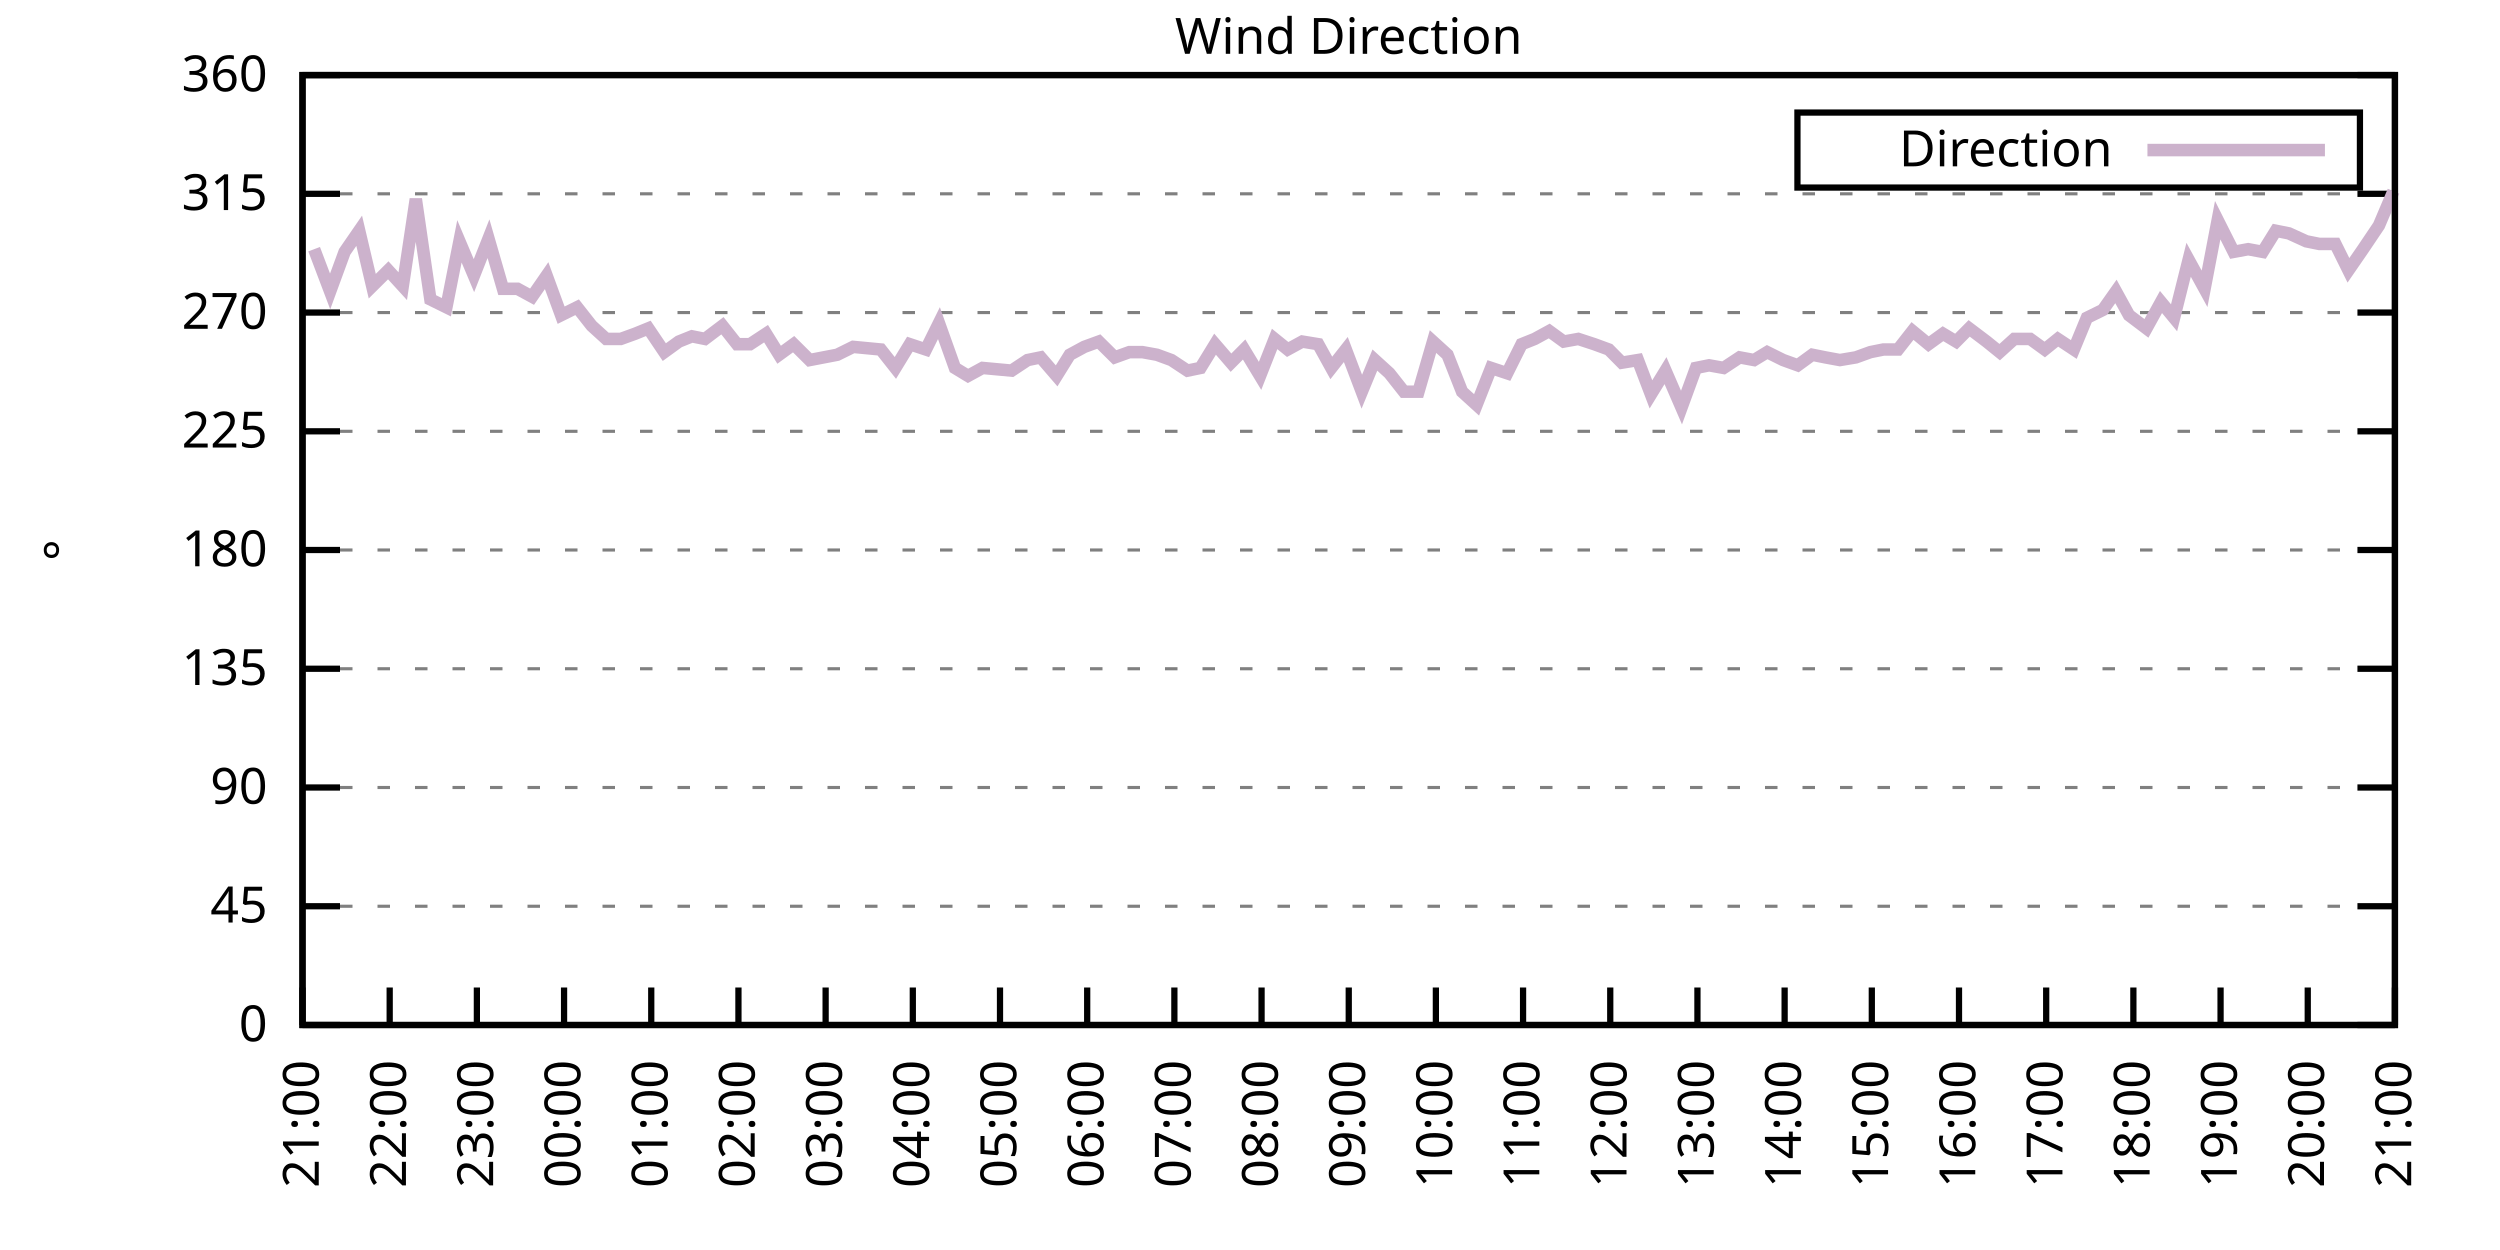
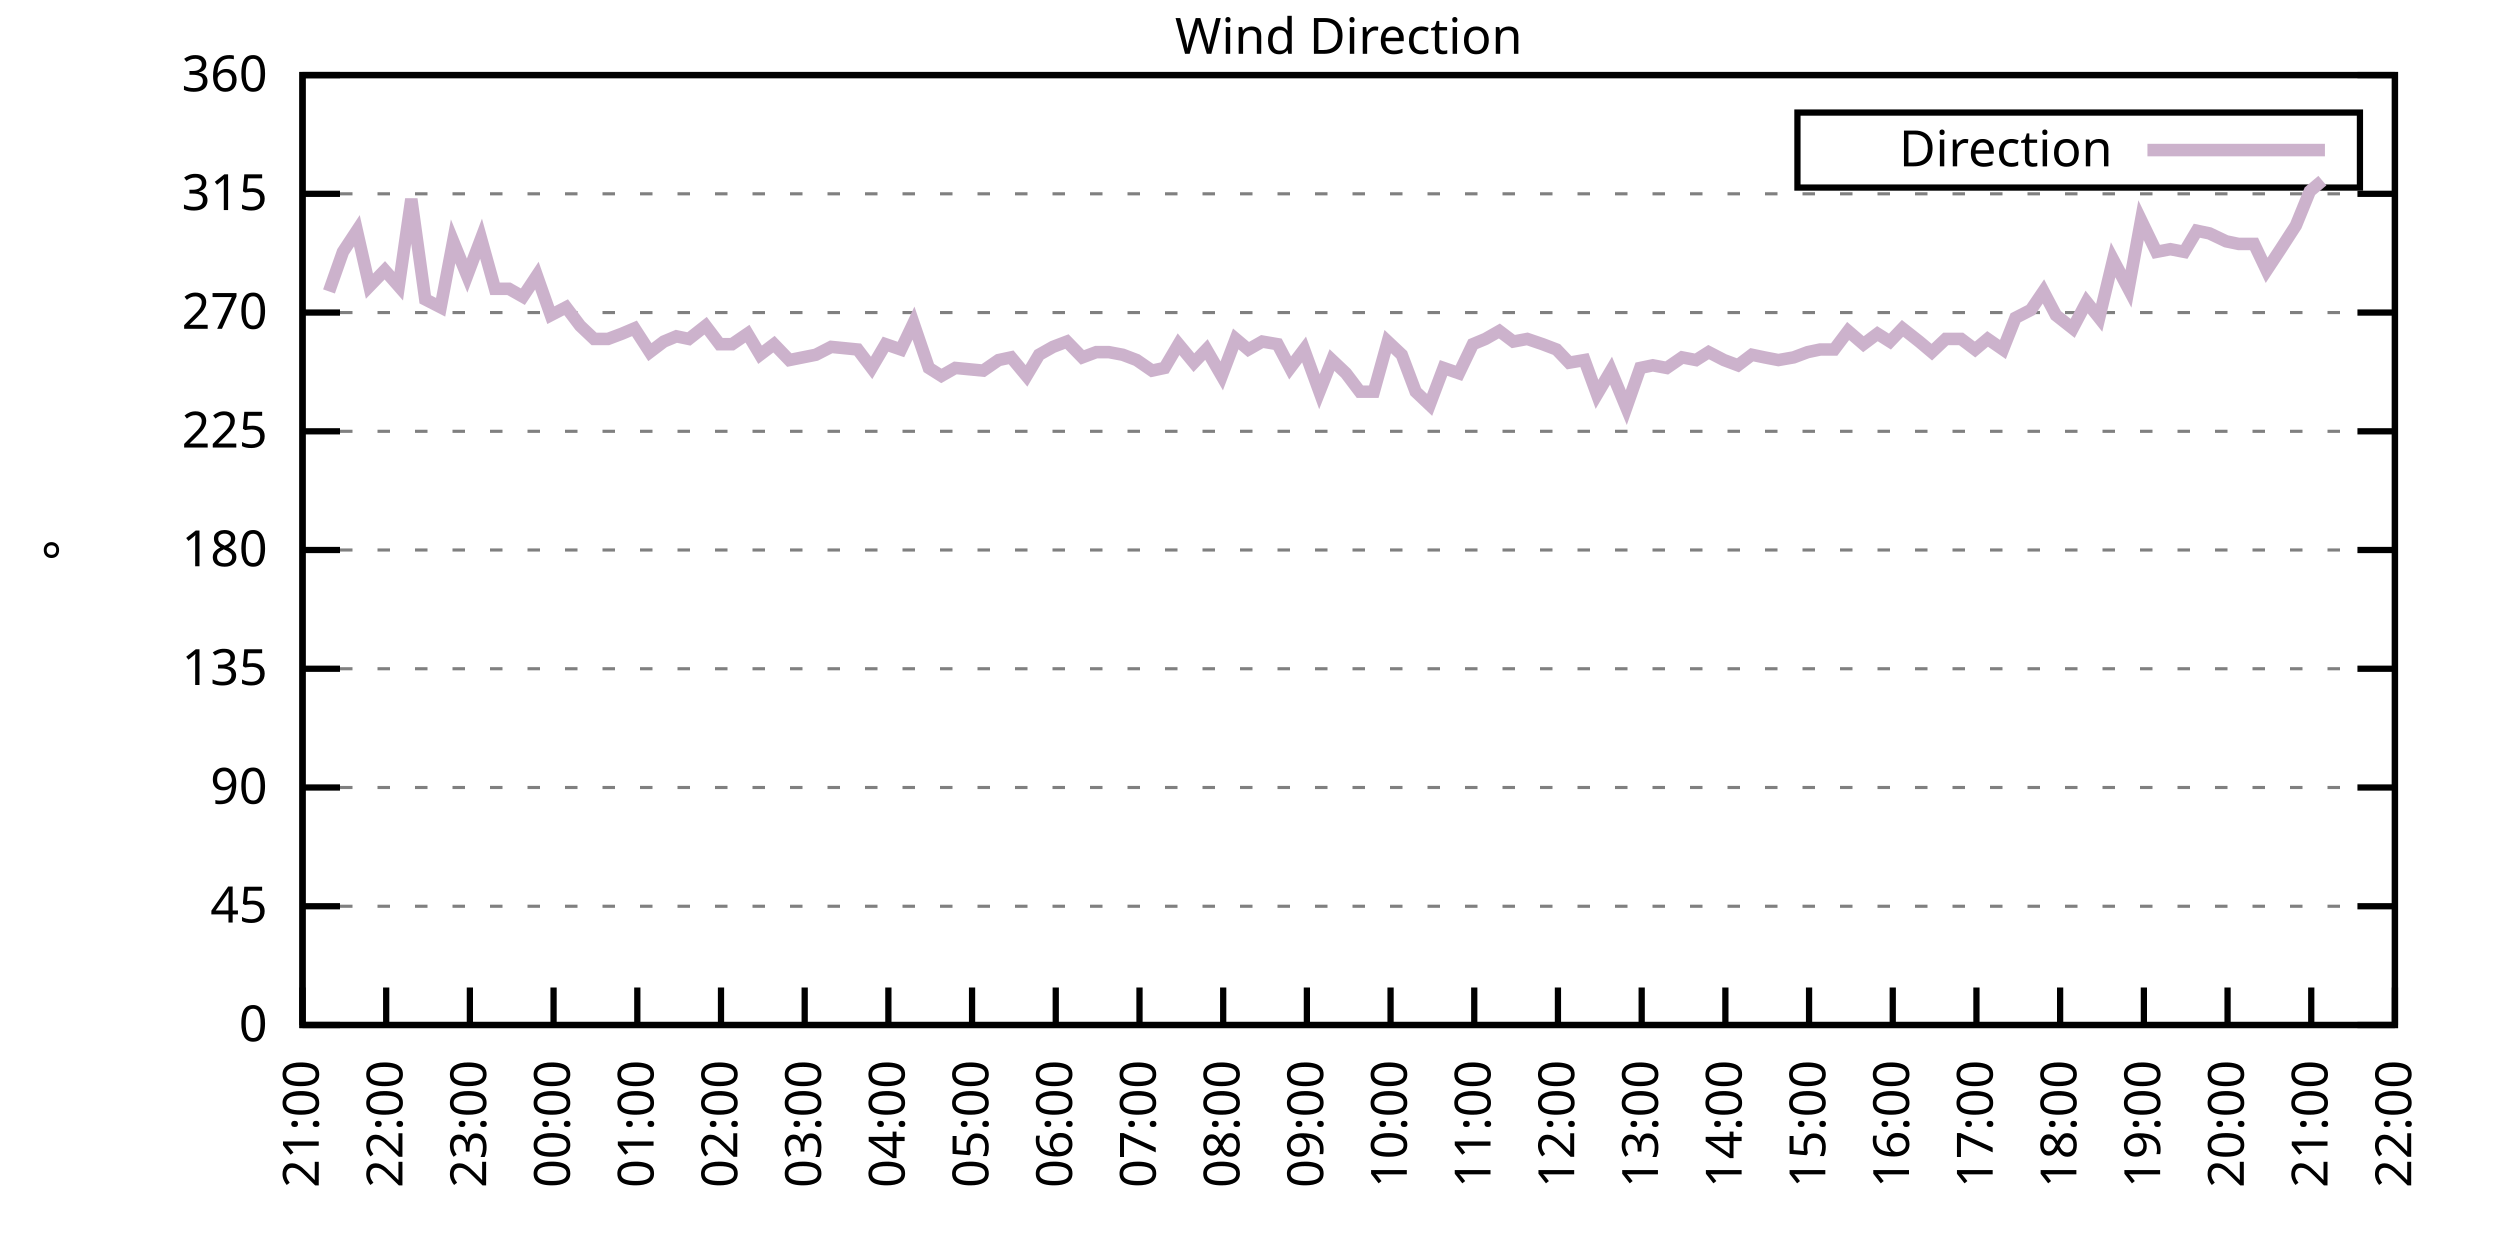
<svg xmlns="http://www.w3.org/2000/svg" xmlns:xlink="http://www.w3.org/1999/xlink" width="400" height="200" viewBox="0 0 400 200">
  <g id="gnuplot_canvas">
    <rect x="0" y="0" width="400" height="200" fill="none" />
    <defs>
      <circle id="gpDot" r="0.5" stroke-width="0.5" stroke="currentColor" />
      <path id="gpPt0" stroke-width="0.333" stroke="currentColor" d="M-1,0 h2 M0,-1 v2" />
      <path id="gpPt1" stroke-width="0.333" stroke="currentColor" d="M-1,-1 L1,1 M1,-1 L-1,1" />
      <path id="gpPt2" stroke-width="0.333" stroke="currentColor" d="M-1,0 L1,0 M0,-1 L0,1 M-1,-1 L1,1 M-1,1 L1,-1" />
      <rect id="gpPt3" stroke-width="0.333" stroke="currentColor" x="-1" y="-1" width="2" height="2" />
      <rect id="gpPt4" stroke-width="0.333" stroke="currentColor" fill="currentColor" x="-1" y="-1" width="2" height="2" />
      <circle id="gpPt5" stroke-width="0.333" stroke="currentColor" cx="0" cy="0" r="1" />
      <use xlink:href="#gpPt5" id="gpPt6" fill="currentColor" stroke="none" />
      <path id="gpPt7" stroke-width="0.333" stroke="currentColor" d="M0,-1.33 L-1.33,0.67 L1.33,0.67 z" />
      <use xlink:href="#gpPt7" id="gpPt8" fill="currentColor" stroke="none" />
      <use xlink:href="#gpPt7" id="gpPt9" stroke="currentColor" transform="rotate(180)" />
      <use xlink:href="#gpPt9" id="gpPt10" fill="currentColor" stroke="none" />
      <use xlink:href="#gpPt3" id="gpPt11" stroke="currentColor" transform="rotate(45)" />
      <use xlink:href="#gpPt11" id="gpPt12" fill="currentColor" stroke="none" />
      <path id="gpPt13" stroke-width="0.333" stroke="currentColor" d="M0,1.330 L1.265,0.411 L0.782,-1.067 L-0.782,-1.076 L-1.265,0.411 z" />
      <use xlink:href="#gpPt13" id="gpPt14" fill="currentColor" stroke="none" />
      <filter id="textbox" filterUnits="objectBoundingBox" x="0" y="0" height="1" width="1">
        <feFlood flood-color="white" flood-opacity="1" result="bgnd" />
        <feComposite in="SourceGraphic" in2="bgnd" operator="atop" />
      </filter>
      <filter id="greybox" filterUnits="objectBoundingBox" x="0" y="0" height="1" width="1">
        <feFlood flood-color="lightgrey" flood-opacity="1" result="grey" />
        <feComposite in="SourceGraphic" in2="grey" operator="atop" />
      </filter>
    </defs>
    <g fill="none" color="white" stroke="currentColor" stroke-width="1.00" stroke-linecap="butt" stroke-linejoin="miter">
</g>
    <g fill="none" color="black" stroke="currentColor" stroke-width="1.00" stroke-linecap="butt" stroke-linejoin="miter">
      <g stroke="none" shape-rendering="crispEdges">
        <polygon fill="rgb(255, 255, 255)" points="48.40,164.00 383.18,164.00 383.18,12.02 48.40,12.02 " />
      </g>
    </g>
    <g fill="none" color="black" stroke="currentColor" stroke-width="1.00" stroke-linecap="butt" stroke-linejoin="miter">
</g>
    <g fill="none" color="black" stroke="black" stroke-width="0.50" stroke-linecap="butt" stroke-linejoin="miter">
</g>
    <g fill="none" color="gray" stroke="currentColor" stroke-width="0.50" stroke-linecap="butt" stroke-linejoin="miter">
      <path stroke="gray" stroke-dasharray="2,4" class="gridline" d="M48.40,164.00 L383.19,164.00  " />
    </g>
    <g fill="none" color="gray" stroke="gray" stroke-width="1.00" stroke-linecap="butt" stroke-linejoin="miter">
</g>
    <g fill="none" color="black" stroke="currentColor" stroke-width="1.00" stroke-linecap="butt" stroke-linejoin="miter">
      <path stroke="black" d="M48.40,164.00 L54.40,164.00 M383.19,164.00 L377.19,164.00  " />
      <g transform="translate(42.80,166.60)" stroke="none" fill="black" font-family="Sans" font-size="8.00" text-anchor="end">
        <text>
          <tspan font-family="Sans"> 0</tspan>
        </text>
      </g>
    </g>
    <g fill="none" color="black" stroke="currentColor" stroke-width="1.00" stroke-linecap="butt" stroke-linejoin="miter">
</g>
    <g fill="none" color="black" stroke="black" stroke-width="0.50" stroke-linecap="butt" stroke-linejoin="miter">
</g>
    <g fill="none" color="gray" stroke="currentColor" stroke-width="0.50" stroke-linecap="butt" stroke-linejoin="miter">
      <path stroke="gray" stroke-dasharray="2,4" class="gridline" d="M48.40,145.00 L383.19,145.00  " />
    </g>
    <g fill="none" color="gray" stroke="gray" stroke-width="1.00" stroke-linecap="butt" stroke-linejoin="miter">
</g>
    <g fill="none" color="black" stroke="currentColor" stroke-width="1.00" stroke-linecap="butt" stroke-linejoin="miter">
      <path stroke="black" d="M48.40,145.00 L54.40,145.00 M383.19,145.00 L377.19,145.00  " />
      <g transform="translate(42.80,147.60)" stroke="none" fill="black" font-family="Sans" font-size="8.00" text-anchor="end">
        <text>
          <tspan font-family="Sans"> 45</tspan>
        </text>
      </g>
    </g>
    <g fill="none" color="black" stroke="currentColor" stroke-width="1.00" stroke-linecap="butt" stroke-linejoin="miter">
</g>
    <g fill="none" color="black" stroke="black" stroke-width="0.50" stroke-linecap="butt" stroke-linejoin="miter">
</g>
    <g fill="none" color="gray" stroke="currentColor" stroke-width="0.50" stroke-linecap="butt" stroke-linejoin="miter">
      <path stroke="gray" stroke-dasharray="2,4" class="gridline" d="M48.40,126.00 L383.19,126.00  " />
    </g>
    <g fill="none" color="gray" stroke="gray" stroke-width="1.00" stroke-linecap="butt" stroke-linejoin="miter">
</g>
    <g fill="none" color="black" stroke="currentColor" stroke-width="1.00" stroke-linecap="butt" stroke-linejoin="miter">
      <path stroke="black" d="M48.40,126.00 L54.40,126.00 M383.19,126.00 L377.19,126.00  " />
      <g transform="translate(42.80,128.60)" stroke="none" fill="black" font-family="Sans" font-size="8.00" text-anchor="end">
        <text>
          <tspan font-family="Sans"> 90</tspan>
        </text>
      </g>
    </g>
    <g fill="none" color="black" stroke="currentColor" stroke-width="1.00" stroke-linecap="butt" stroke-linejoin="miter">
</g>
    <g fill="none" color="black" stroke="black" stroke-width="0.50" stroke-linecap="butt" stroke-linejoin="miter">
</g>
    <g fill="none" color="gray" stroke="currentColor" stroke-width="0.50" stroke-linecap="butt" stroke-linejoin="miter">
      <path stroke="gray" stroke-dasharray="2,4" class="gridline" d="M48.40,107.00 L383.19,107.00  " />
    </g>
    <g fill="none" color="gray" stroke="gray" stroke-width="1.00" stroke-linecap="butt" stroke-linejoin="miter">
</g>
    <g fill="none" color="black" stroke="currentColor" stroke-width="1.00" stroke-linecap="butt" stroke-linejoin="miter">
      <path stroke="black" d="M48.40,107.00 L54.40,107.00 M383.19,107.00 L377.19,107.00  " />
      <g transform="translate(42.80,109.60)" stroke="none" fill="black" font-family="Sans" font-size="8.00" text-anchor="end">
        <text>
          <tspan font-family="Sans"> 135</tspan>
        </text>
      </g>
    </g>
    <g fill="none" color="black" stroke="currentColor" stroke-width="1.00" stroke-linecap="butt" stroke-linejoin="miter">
</g>
    <g fill="none" color="black" stroke="black" stroke-width="0.50" stroke-linecap="butt" stroke-linejoin="miter">
</g>
    <g fill="none" color="gray" stroke="currentColor" stroke-width="0.50" stroke-linecap="butt" stroke-linejoin="miter">
      <path stroke="gray" stroke-dasharray="2,4" class="gridline" d="M48.40,88.00 L383.19,88.00  " />
    </g>
    <g fill="none" color="gray" stroke="gray" stroke-width="1.00" stroke-linecap="butt" stroke-linejoin="miter">
</g>
    <g fill="none" color="black" stroke="currentColor" stroke-width="1.00" stroke-linecap="butt" stroke-linejoin="miter">
      <path stroke="black" d="M48.40,88.00 L54.40,88.00 M383.19,88.00 L377.19,88.00  " />
      <g transform="translate(42.80,90.60)" stroke="none" fill="black" font-family="Sans" font-size="8.00" text-anchor="end">
        <text>
          <tspan font-family="Sans"> 180</tspan>
        </text>
      </g>
    </g>
    <g fill="none" color="black" stroke="currentColor" stroke-width="1.00" stroke-linecap="butt" stroke-linejoin="miter">
</g>
    <g fill="none" color="black" stroke="black" stroke-width="0.50" stroke-linecap="butt" stroke-linejoin="miter">
</g>
    <g fill="none" color="gray" stroke="currentColor" stroke-width="0.50" stroke-linecap="butt" stroke-linejoin="miter">
      <path stroke="gray" stroke-dasharray="2,4" class="gridline" d="M48.40,69.01 L383.19,69.01  " />
    </g>
    <g fill="none" color="gray" stroke="gray" stroke-width="1.00" stroke-linecap="butt" stroke-linejoin="miter">
</g>
    <g fill="none" color="black" stroke="currentColor" stroke-width="1.00" stroke-linecap="butt" stroke-linejoin="miter">
      <path stroke="black" d="M48.40,69.01 L54.40,69.01 M383.19,69.01 L377.19,69.01  " />
      <g transform="translate(42.80,71.61)" stroke="none" fill="black" font-family="Sans" font-size="8.00" text-anchor="end">
        <text>
          <tspan font-family="Sans"> 225</tspan>
        </text>
      </g>
    </g>
    <g fill="none" color="black" stroke="currentColor" stroke-width="1.00" stroke-linecap="butt" stroke-linejoin="miter">
</g>
    <g fill="none" color="black" stroke="black" stroke-width="0.50" stroke-linecap="butt" stroke-linejoin="miter">
</g>
    <g fill="none" color="gray" stroke="currentColor" stroke-width="0.50" stroke-linecap="butt" stroke-linejoin="miter">
      <path stroke="gray" stroke-dasharray="2,4" class="gridline" d="M48.40,50.01 L383.19,50.01  " />
    </g>
    <g fill="none" color="gray" stroke="gray" stroke-width="1.00" stroke-linecap="butt" stroke-linejoin="miter">
</g>
    <g fill="none" color="black" stroke="currentColor" stroke-width="1.00" stroke-linecap="butt" stroke-linejoin="miter">
      <path stroke="black" d="M48.40,50.01 L54.40,50.01 M383.19,50.01 L377.19,50.01  " />
      <g transform="translate(42.80,52.61)" stroke="none" fill="black" font-family="Sans" font-size="8.00" text-anchor="end">
        <text>
          <tspan font-family="Sans"> 270</tspan>
        </text>
      </g>
    </g>
    <g fill="none" color="black" stroke="currentColor" stroke-width="1.00" stroke-linecap="butt" stroke-linejoin="miter">
</g>
    <g fill="none" color="black" stroke="black" stroke-width="0.50" stroke-linecap="butt" stroke-linejoin="miter">
</g>
    <g fill="none" color="gray" stroke="currentColor" stroke-width="0.50" stroke-linecap="butt" stroke-linejoin="miter">
      <path stroke="gray" stroke-dasharray="2,4" class="gridline" d="M48.40,31.01 L383.19,31.01  " />
    </g>
    <g fill="none" color="gray" stroke="gray" stroke-width="1.00" stroke-linecap="butt" stroke-linejoin="miter">
</g>
    <g fill="none" color="black" stroke="currentColor" stroke-width="1.00" stroke-linecap="butt" stroke-linejoin="miter">
      <path stroke="black" d="M48.40,31.01 L54.40,31.01 M383.19,31.01 L377.19,31.01  " />
      <g transform="translate(42.80,33.61)" stroke="none" fill="black" font-family="Sans" font-size="8.00" text-anchor="end">
        <text>
          <tspan font-family="Sans"> 315</tspan>
        </text>
      </g>
    </g>
    <g fill="none" color="black" stroke="currentColor" stroke-width="1.00" stroke-linecap="butt" stroke-linejoin="miter">
</g>
    <g fill="none" color="black" stroke="black" stroke-width="0.50" stroke-linecap="butt" stroke-linejoin="miter">
</g>
    <g fill="none" color="gray" stroke="currentColor" stroke-width="0.50" stroke-linecap="butt" stroke-linejoin="miter">
      <path stroke="gray" stroke-dasharray="2,4" class="gridline" d="M48.40,12.01 L383.19,12.01  " />
    </g>
    <g fill="none" color="gray" stroke="gray" stroke-width="1.00" stroke-linecap="butt" stroke-linejoin="miter">
</g>
    <g fill="none" color="black" stroke="currentColor" stroke-width="1.00" stroke-linecap="butt" stroke-linejoin="miter">
      <path stroke="black" d="M48.40,12.01 L54.40,12.01 M383.19,12.01 L377.19,12.01  " />
      <g transform="translate(42.80,14.61)" stroke="none" fill="black" font-family="Sans" font-size="8.00" text-anchor="end">
        <text>
          <tspan font-family="Sans"> 360</tspan>
        </text>
      </g>
    </g>
    <g fill="none" color="black" stroke="currentColor" stroke-width="1.00" stroke-linecap="butt" stroke-linejoin="miter">
      <path stroke="black" d="M48.40,164.00 L48.40,158.00  " />
      <g transform="translate(51.00,169.60) rotate(270.00)" stroke="none" fill="black" font-family="Sans" font-size="8.00" text-anchor="end">
        <text>
          <tspan font-family="Sans">21:00</tspan>
        </text>
      </g>
    </g>
    <g fill="none" color="black" stroke="currentColor" stroke-width="1.00" stroke-linecap="butt" stroke-linejoin="miter">
-       <path stroke="black" d="M62.35,164.00 L62.35,158.00  " />
-       <g transform="translate(64.95,169.60) rotate(270.00)" stroke="none" fill="black" font-family="Sans" font-size="8.00" text-anchor="end">
+       <path stroke="black" d="M61.79,164.00 L61.79,158.00  " />
+       <g transform="translate(64.39,169.60) rotate(270.00)" stroke="none" fill="black" font-family="Sans" font-size="8.00" text-anchor="end">
        <text>
          <tspan font-family="Sans">22:00</tspan>
        </text>
      </g>
    </g>
    <g fill="none" color="black" stroke="currentColor" stroke-width="1.00" stroke-linecap="butt" stroke-linejoin="miter">
-       <path stroke="black" d="M76.30,164.00 L76.30,158.00  " />
-       <g transform="translate(78.90,169.60) rotate(270.00)" stroke="none" fill="black" font-family="Sans" font-size="8.00" text-anchor="end">
+       <path stroke="black" d="M75.18,164.00 L75.18,158.00  " />
+       <g transform="translate(77.78,169.60) rotate(270.00)" stroke="none" fill="black" font-family="Sans" font-size="8.00" text-anchor="end">
        <text>
          <tspan font-family="Sans">23:00</tspan>
        </text>
      </g>
    </g>
    <g fill="none" color="black" stroke="currentColor" stroke-width="1.00" stroke-linecap="butt" stroke-linejoin="miter">
-       <path stroke="black" d="M90.25,164.00 L90.25,158.00  " />
-       <g transform="translate(92.85,169.60) rotate(270.00)" stroke="none" fill="black" font-family="Sans" font-size="8.00" text-anchor="end">
+       <path stroke="black" d="M88.57,164.00 L88.57,158.00  " />
+       <g transform="translate(91.17,169.60) rotate(270.00)" stroke="none" fill="black" font-family="Sans" font-size="8.00" text-anchor="end">
        <text>
          <tspan font-family="Sans">00:00</tspan>
        </text>
      </g>
    </g>
    <g fill="none" color="black" stroke="currentColor" stroke-width="1.00" stroke-linecap="butt" stroke-linejoin="miter">
-       <path stroke="black" d="M104.20,164.00 L104.20,158.00  " />
-       <g transform="translate(106.80,169.60) rotate(270.00)" stroke="none" fill="black" font-family="Sans" font-size="8.00" text-anchor="end">
+       <path stroke="black" d="M101.97,164.00 L101.97,158.00  " />
+       <g transform="translate(104.57,169.60) rotate(270.00)" stroke="none" fill="black" font-family="Sans" font-size="8.00" text-anchor="end">
        <text>
          <tspan font-family="Sans">01:00</tspan>
        </text>
      </g>
    </g>
    <g fill="none" color="black" stroke="currentColor" stroke-width="1.00" stroke-linecap="butt" stroke-linejoin="miter">
-       <path stroke="black" d="M118.15,164.00 L118.15,158.00  " />
-       <g transform="translate(120.75,169.60) rotate(270.00)" stroke="none" fill="black" font-family="Sans" font-size="8.00" text-anchor="end">
+       <path stroke="black" d="M115.36,164.00 L115.36,158.00  " />
+       <g transform="translate(117.96,169.60) rotate(270.00)" stroke="none" fill="black" font-family="Sans" font-size="8.00" text-anchor="end">
        <text>
          <tspan font-family="Sans">02:00</tspan>
        </text>
      </g>
    </g>
    <g fill="none" color="black" stroke="currentColor" stroke-width="1.00" stroke-linecap="butt" stroke-linejoin="miter">
-       <path stroke="black" d="M132.10,164.00 L132.10,158.00  " />
-       <g transform="translate(134.70,169.60) rotate(270.00)" stroke="none" fill="black" font-family="Sans" font-size="8.00" text-anchor="end">
+       <path stroke="black" d="M128.75,164.00 L128.75,158.00  " />
+       <g transform="translate(131.35,169.60) rotate(270.00)" stroke="none" fill="black" font-family="Sans" font-size="8.00" text-anchor="end">
        <text>
          <tspan font-family="Sans">03:00</tspan>
        </text>
      </g>
    </g>
    <g fill="none" color="black" stroke="currentColor" stroke-width="1.00" stroke-linecap="butt" stroke-linejoin="miter">
-       <path stroke="black" d="M146.05,164.00 L146.05,158.00  " />
-       <g transform="translate(148.65,169.60) rotate(270.00)" stroke="none" fill="black" font-family="Sans" font-size="8.00" text-anchor="end">
+       <path stroke="black" d="M142.14,164.00 L142.14,158.00  " />
+       <g transform="translate(144.74,169.60) rotate(270.00)" stroke="none" fill="black" font-family="Sans" font-size="8.00" text-anchor="end">
        <text>
          <tspan font-family="Sans">04:00</tspan>
        </text>
      </g>
    </g>
    <g fill="none" color="black" stroke="currentColor" stroke-width="1.00" stroke-linecap="butt" stroke-linejoin="miter">
-       <path stroke="black" d="M160.00,164.00 L160.00,158.00  " />
-       <g transform="translate(162.60,169.60) rotate(270.00)" stroke="none" fill="black" font-family="Sans" font-size="8.00" text-anchor="end">
+       <path stroke="black" d="M155.53,164.00 L155.53,158.00  " />
+       <g transform="translate(158.13,169.60) rotate(270.00)" stroke="none" fill="black" font-family="Sans" font-size="8.00" text-anchor="end">
        <text>
          <tspan font-family="Sans">05:00</tspan>
        </text>
      </g>
    </g>
    <g fill="none" color="black" stroke="currentColor" stroke-width="1.00" stroke-linecap="butt" stroke-linejoin="miter">
-       <path stroke="black" d="M173.95,164.00 L173.95,158.00  " />
-       <g transform="translate(176.55,169.60) rotate(270.00)" stroke="none" fill="black" font-family="Sans" font-size="8.00" text-anchor="end">
+       <path stroke="black" d="M168.92,164.00 L168.92,158.00  " />
+       <g transform="translate(171.52,169.60) rotate(270.00)" stroke="none" fill="black" font-family="Sans" font-size="8.00" text-anchor="end">
        <text>
          <tspan font-family="Sans">06:00</tspan>
        </text>
      </g>
    </g>
    <g fill="none" color="black" stroke="currentColor" stroke-width="1.00" stroke-linecap="butt" stroke-linejoin="miter">
-       <path stroke="black" d="M187.90,164.00 L187.90,158.00  " />
-       <g transform="translate(190.50,169.60) rotate(270.00)" stroke="none" fill="black" font-family="Sans" font-size="8.00" text-anchor="end">
+       <path stroke="black" d="M182.32,164.00 L182.32,158.00  " />
+       <g transform="translate(184.92,169.60) rotate(270.00)" stroke="none" fill="black" font-family="Sans" font-size="8.00" text-anchor="end">
        <text>
          <tspan font-family="Sans">07:00</tspan>
        </text>
      </g>
    </g>
    <g fill="none" color="black" stroke="currentColor" stroke-width="1.00" stroke-linecap="butt" stroke-linejoin="miter">
-       <path stroke="black" d="M201.85,164.00 L201.85,158.00  " />
-       <g transform="translate(204.45,169.60) rotate(270.00)" stroke="none" fill="black" font-family="Sans" font-size="8.00" text-anchor="end">
+       <path stroke="black" d="M195.71,164.00 L195.71,158.00  " />
+       <g transform="translate(198.31,169.60) rotate(270.00)" stroke="none" fill="black" font-family="Sans" font-size="8.00" text-anchor="end">
        <text>
          <tspan font-family="Sans">08:00</tspan>
        </text>
      </g>
    </g>
    <g fill="none" color="black" stroke="currentColor" stroke-width="1.00" stroke-linecap="butt" stroke-linejoin="miter">
-       <path stroke="black" d="M215.80,164.00 L215.80,158.00  " />
-       <g transform="translate(218.40,169.60) rotate(270.00)" stroke="none" fill="black" font-family="Sans" font-size="8.00" text-anchor="end">
+       <path stroke="black" d="M209.10,164.00 L209.10,158.00  " />
+       <g transform="translate(211.70,169.60) rotate(270.00)" stroke="none" fill="black" font-family="Sans" font-size="8.00" text-anchor="end">
        <text>
          <tspan font-family="Sans">09:00</tspan>
        </text>
      </g>
    </g>
    <g fill="none" color="black" stroke="currentColor" stroke-width="1.00" stroke-linecap="butt" stroke-linejoin="miter">
-       <path stroke="black" d="M229.74,164.00 L229.74,158.00  " />
-       <g transform="translate(232.34,169.60) rotate(270.00)" stroke="none" fill="black" font-family="Sans" font-size="8.00" text-anchor="end">
+       <path stroke="black" d="M222.49,164.00 L222.49,158.00  " />
+       <g transform="translate(225.09,169.60) rotate(270.00)" stroke="none" fill="black" font-family="Sans" font-size="8.00" text-anchor="end">
        <text>
          <tspan font-family="Sans">10:00</tspan>
        </text>
      </g>
    </g>
    <g fill="none" color="black" stroke="currentColor" stroke-width="1.00" stroke-linecap="butt" stroke-linejoin="miter">
-       <path stroke="black" d="M243.69,164.00 L243.69,158.00  " />
-       <g transform="translate(246.29,169.60) rotate(270.00)" stroke="none" fill="black" font-family="Sans" font-size="8.00" text-anchor="end">
+       <path stroke="black" d="M235.88,164.00 L235.88,158.00  " />
+       <g transform="translate(238.48,169.60) rotate(270.00)" stroke="none" fill="black" font-family="Sans" font-size="8.00" text-anchor="end">
        <text>
          <tspan font-family="Sans">11:00</tspan>
        </text>
      </g>
    </g>
    <g fill="none" color="black" stroke="currentColor" stroke-width="1.00" stroke-linecap="butt" stroke-linejoin="miter">
-       <path stroke="black" d="M257.64,164.00 L257.64,158.00  " />
-       <g transform="translate(260.24,169.60) rotate(270.00)" stroke="none" fill="black" font-family="Sans" font-size="8.00" text-anchor="end">
+       <path stroke="black" d="M249.27,164.00 L249.27,158.00  " />
+       <g transform="translate(251.87,169.60) rotate(270.00)" stroke="none" fill="black" font-family="Sans" font-size="8.00" text-anchor="end">
        <text>
          <tspan font-family="Sans">12:00</tspan>
        </text>
      </g>
    </g>
    <g fill="none" color="black" stroke="currentColor" stroke-width="1.00" stroke-linecap="butt" stroke-linejoin="miter">
-       <path stroke="black" d="M271.59,164.00 L271.59,158.00  " />
-       <g transform="translate(274.19,169.60) rotate(270.00)" stroke="none" fill="black" font-family="Sans" font-size="8.00" text-anchor="end">
+       <path stroke="black" d="M262.67,164.00 L262.67,158.00  " />
+       <g transform="translate(265.27,169.60) rotate(270.00)" stroke="none" fill="black" font-family="Sans" font-size="8.00" text-anchor="end">
        <text>
          <tspan font-family="Sans">13:00</tspan>
        </text>
      </g>
    </g>
    <g fill="none" color="black" stroke="currentColor" stroke-width="1.00" stroke-linecap="butt" stroke-linejoin="miter">
-       <path stroke="black" d="M285.54,164.00 L285.54,158.00  " />
-       <g transform="translate(288.14,169.60) rotate(270.00)" stroke="none" fill="black" font-family="Sans" font-size="8.00" text-anchor="end">
+       <path stroke="black" d="M276.06,164.00 L276.06,158.00  " />
+       <g transform="translate(278.66,169.60) rotate(270.00)" stroke="none" fill="black" font-family="Sans" font-size="8.00" text-anchor="end">
        <text>
          <tspan font-family="Sans">14:00</tspan>
        </text>
      </g>
    </g>
    <g fill="none" color="black" stroke="currentColor" stroke-width="1.00" stroke-linecap="butt" stroke-linejoin="miter">
-       <path stroke="black" d="M299.49,164.00 L299.49,158.00  " />
-       <g transform="translate(302.09,169.60) rotate(270.00)" stroke="none" fill="black" font-family="Sans" font-size="8.00" text-anchor="end">
+       <path stroke="black" d="M289.45,164.00 L289.45,158.00  " />
+       <g transform="translate(292.05,169.60) rotate(270.00)" stroke="none" fill="black" font-family="Sans" font-size="8.00" text-anchor="end">
        <text>
          <tspan font-family="Sans">15:00</tspan>
        </text>
      </g>
    </g>
    <g fill="none" color="black" stroke="currentColor" stroke-width="1.00" stroke-linecap="butt" stroke-linejoin="miter">
-       <path stroke="black" d="M313.44,164.00 L313.44,158.00  " />
-       <g transform="translate(316.04,169.60) rotate(270.00)" stroke="none" fill="black" font-family="Sans" font-size="8.00" text-anchor="end">
+       <path stroke="black" d="M302.84,164.00 L302.84,158.00  " />
+       <g transform="translate(305.44,169.60) rotate(270.00)" stroke="none" fill="black" font-family="Sans" font-size="8.00" text-anchor="end">
        <text>
          <tspan font-family="Sans">16:00</tspan>
        </text>
      </g>
    </g>
    <g fill="none" color="black" stroke="currentColor" stroke-width="1.00" stroke-linecap="butt" stroke-linejoin="miter">
-       <path stroke="black" d="M327.39,164.00 L327.39,158.00  " />
-       <g transform="translate(329.99,169.60) rotate(270.00)" stroke="none" fill="black" font-family="Sans" font-size="8.00" text-anchor="end">
+       <path stroke="black" d="M316.23,164.00 L316.23,158.00  " />
+       <g transform="translate(318.83,169.60) rotate(270.00)" stroke="none" fill="black" font-family="Sans" font-size="8.00" text-anchor="end">
        <text>
          <tspan font-family="Sans">17:00</tspan>
        </text>
      </g>
    </g>
    <g fill="none" color="black" stroke="currentColor" stroke-width="1.00" stroke-linecap="butt" stroke-linejoin="miter">
-       <path stroke="black" d="M341.34,164.00 L341.34,158.00  " />
-       <g transform="translate(343.94,169.60) rotate(270.00)" stroke="none" fill="black" font-family="Sans" font-size="8.00" text-anchor="end">
+       <path stroke="black" d="M329.62,164.00 L329.62,158.00  " />
+       <g transform="translate(332.22,169.60) rotate(270.00)" stroke="none" fill="black" font-family="Sans" font-size="8.00" text-anchor="end">
        <text>
          <tspan font-family="Sans">18:00</tspan>
        </text>
      </g>
    </g>
    <g fill="none" color="black" stroke="currentColor" stroke-width="1.00" stroke-linecap="butt" stroke-linejoin="miter">
-       <path stroke="black" d="M355.29,164.00 L355.29,158.00  " />
-       <g transform="translate(357.89,169.60) rotate(270.00)" stroke="none" fill="black" font-family="Sans" font-size="8.00" text-anchor="end">
+       <path stroke="black" d="M343.02,164.00 L343.02,158.00  " />
+       <g transform="translate(345.62,169.60) rotate(270.00)" stroke="none" fill="black" font-family="Sans" font-size="8.00" text-anchor="end">
        <text>
          <tspan font-family="Sans">19:00</tspan>
        </text>
      </g>
    </g>
    <g fill="none" color="black" stroke="currentColor" stroke-width="1.00" stroke-linecap="butt" stroke-linejoin="miter">
-       <path stroke="black" d="M369.24,164.00 L369.24,158.00  " />
-       <g transform="translate(371.84,169.60) rotate(270.00)" stroke="none" fill="black" font-family="Sans" font-size="8.00" text-anchor="end">
+       <path stroke="black" d="M356.41,164.00 L356.41,158.00  " />
+       <g transform="translate(359.01,169.60) rotate(270.00)" stroke="none" fill="black" font-family="Sans" font-size="8.00" text-anchor="end">
        <text>
          <tspan font-family="Sans">20:00</tspan>
+         </text>
+       </g>
+     </g>
+     <g fill="none" color="black" stroke="currentColor" stroke-width="1.00" stroke-linecap="butt" stroke-linejoin="miter">
+       <path stroke="black" d="M369.80,164.00 L369.80,158.00  " />
+       <g transform="translate(372.40,169.60) rotate(270.00)" stroke="none" fill="black" font-family="Sans" font-size="8.00" text-anchor="end">
+         <text>
+           <tspan font-family="Sans">21:00</tspan>
        </text>
      </g>
    </g>
    <g fill="none" color="black" stroke="currentColor" stroke-width="1.00" stroke-linecap="butt" stroke-linejoin="miter">
      <path stroke="black" d="M383.19,164.00 L383.19,158.00  " />
      <g transform="translate(385.79,169.60) rotate(270.00)" stroke="none" fill="black" font-family="Sans" font-size="8.00" text-anchor="end">
        <text>
-           <tspan font-family="Sans">21:00</tspan>
+           <tspan font-family="Sans">22:00</tspan>
        </text>
      </g>
    </g>
    <g fill="none" color="black" stroke="currentColor" stroke-width="1.00" stroke-linecap="butt" stroke-linejoin="miter">
</g>
    <g fill="none" color="black" stroke="currentColor" stroke-width="1.00" stroke-linecap="butt" stroke-linejoin="miter">
      <path stroke="black" d="M48.40,12.01 L48.40,164.00 L383.19,164.00 L383.19,12.01 L48.40,12.01 Z  " />
    </g>
    <g fill="none" color="black" stroke="currentColor" stroke-width="1.00" stroke-linecap="butt" stroke-linejoin="miter">
</g>
    <g fill="none" color="black" stroke="currentColor" stroke-width="1.00" stroke-linecap="butt" stroke-linejoin="miter">
      <path stroke="black" d="M287.59,30.01 L287.59,18.01 L377.59,18.01 L377.59,30.01 L287.59,30.01 Z  " />
    </g>
    <g id="Wind_direction_plot_1">
      <g fill="none" color="white" stroke="black" stroke-width="2.00" stroke-linecap="butt" stroke-linejoin="miter">
</g>
      <g fill="none" color="black" stroke="currentColor" stroke-width="2.00" stroke-linecap="butt" stroke-linejoin="miter">
        <g transform="translate(337.99,26.61)" stroke="none" fill="black" font-family="Sans" font-size="8.00" text-anchor="end">
          <text>
            <tspan font-family="Sans">Direction</tspan>
          </text>
        </g>
      </g>
      <g fill="none" color="black" stroke="currentColor" stroke-width="2.00" stroke-linecap="butt" stroke-linejoin="miter">
-         <path stroke="rgb(204, 178, 204)" d="M343.59,24.01 L371.99,24.01 M50.26,39.87 L52.82,46.63 L55.14,40.30 L57.47,36.92 L59.56,45.79 L62.12,43.25   L64.44,45.79 L66.53,31.85 L68.86,47.90 L71.42,49.16 L73.51,38.61 L75.83,44.10 L78.16,38.19 L80.48,46.21   L82.81,46.21 L85.13,47.47 L87.46,44.10 L89.78,50.43 L92.34,49.16 L94.67,52.12 L96.99,54.23 L99.32,54.23   L101.64,53.39 L103.73,52.54 L106.29,56.34 L108.62,54.65 L110.71,53.81 L112.80,54.23 L115.59,52.12 L117.92,55.07   L120.01,55.07 L122.57,53.39 L124.66,56.76 L126.98,55.07 L129.54,57.61 L133.96,56.76 L136.51,55.50 L140.93,55.92   L143.26,58.87 L145.58,55.07 L148.14,55.92 L150.23,51.70 L152.79,58.87 L154.88,60.14 L157.21,58.87 L161.86,59.30   L164.41,57.61 L166.51,57.18 L169.06,60.14 L171.16,56.76 L173.48,55.50 L175.81,54.65 L178.36,57.18 L180.69,56.34   L182.78,56.34 L185.11,56.76 L187.43,57.61 L189.99,59.30 L192.08,58.87 L194.41,55.07 L196.96,58.03 L199.06,55.92   L201.61,60.14 L203.94,54.23 L206.03,55.92 L208.36,54.65 L210.91,55.07 L213.01,58.87 L215.33,55.92 L217.89,62.67   L219.98,57.61 L222.30,59.72 L224.63,62.67 L226.95,62.67 L229.28,54.65 L231.60,56.76 L233.93,62.67 L236.25,64.78   L238.58,58.87 L241.14,59.72 L243.46,55.07 L245.55,54.23 L247.88,52.96 L250.20,54.65 L252.53,54.23 L255.09,55.07   L257.41,55.92 L259.50,58.03 L262.06,57.61 L264.15,63.10 L266.48,59.30 L269.04,65.21 L271.36,58.87 L273.45,58.45   L275.78,58.87 L278.34,57.18 L280.66,57.61 L282.75,56.34 L285.31,57.61 L287.64,58.45 L289.96,56.76 L292.05,57.18   L294.38,57.61 L296.94,57.18 L299.26,56.34 L301.35,55.92 L303.68,55.92 L306.00,52.96 L308.56,55.07 L310.88,53.39   L312.98,54.65 L315.07,52.54 L317.86,54.65 L319.95,56.34 L322.28,54.23 L324.83,54.23 L327.16,55.92 L329.25,54.23   L331.81,55.92 L333.90,50.85 L336.46,49.59 L338.55,46.63 L340.64,50.43 L343.43,52.54 L345.76,48.32 L347.85,50.85   L350.18,41.56 L352.73,46.21 L354.83,35.23 L357.38,40.30 L359.71,39.87 L362.03,40.30 L364.13,36.92 L366.22,37.34   L369.01,38.61 L371.10,39.03 L373.66,39.03 L375.75,43.25 L378.08,39.87 L380.63,36.08 L382.96,30.59  " />
+         <path stroke="rgb(204, 178, 204)" d="M343.59,24.01 L371.99,24.01 M52.64,46.63 L54.87,40.30 L57.10,36.92 L59.11,45.79 L61.57,43.25 L63.80,45.79   L65.81,31.85 L68.04,47.90 L70.50,49.16 L72.50,38.61 L74.74,44.10 L76.97,38.19 L79.20,46.21 L81.43,46.21   L83.66,47.47 L85.90,44.10 L88.13,50.43 L90.58,49.16 L92.82,52.12 L95.05,54.23 L97.28,54.23 L99.51,53.39   L101.52,52.54 L103.98,56.34 L106.21,54.65 L108.22,53.81 L110.22,54.23 L112.90,52.12 L115.13,55.07 L117.14,55.07   L119.60,53.39 L121.61,56.76 L123.84,55.07 L126.29,57.61 L130.54,56.76 L132.99,55.50 L137.23,55.92 L139.46,58.87   L141.69,55.07 L144.15,55.92 L146.16,51.70 L148.61,58.87 L150.62,60.14 L152.85,58.87 L157.32,59.30 L159.77,57.61   L161.78,57.18 L164.24,60.14 L166.25,56.76 L168.48,55.50 L170.71,54.65 L173.17,57.18 L175.40,56.34 L177.41,56.34   L179.64,56.76 L181.87,57.61 L184.32,59.30 L186.33,58.87 L188.57,55.07 L191.02,58.03 L193.03,55.92 L195.48,60.14   L197.72,54.23 L199.73,55.92 L201.96,54.65 L204.41,55.07 L206.42,58.87 L208.65,55.92 L211.11,62.67 L213.12,57.61   L215.35,59.72 L217.58,62.67 L219.81,62.67 L222.04,54.65 L224.28,56.76 L226.51,62.67 L228.74,64.78 L230.97,58.87   L233.43,59.72 L235.66,55.07 L237.67,54.23 L239.90,52.96 L242.13,54.65 L244.36,54.23 L246.82,55.07 L249.05,55.92   L251.06,58.03 L253.51,57.61 L255.52,63.10 L257.76,59.30 L260.21,65.21 L262.44,58.87 L264.45,58.45 L266.68,58.87   L269.14,57.18 L271.37,57.61 L273.38,56.34 L275.83,57.61 L278.07,58.45 L280.30,56.76 L282.31,57.18 L284.54,57.61   L286.99,57.18 L289.23,56.34 L291.23,55.92 L293.47,55.92 L295.70,52.96 L298.15,55.07 L300.39,53.39 L302.39,54.65   L304.40,52.54 L307.08,54.65 L309.09,56.34 L311.32,54.23 L313.78,54.23 L316.01,55.92 L318.02,54.23 L320.47,55.92   L322.48,50.85 L324.94,49.59 L326.95,46.63 L328.95,50.43 L331.63,52.54 L333.86,48.32 L335.87,50.85 L338.10,41.56   L340.56,46.21 L342.57,35.23 L345.02,40.30 L347.26,39.87 L349.49,40.30 L351.50,36.92 L353.51,37.34 L356.18,38.61   L358.19,39.03 L360.65,39.03 L362.66,43.25 L364.89,39.87 L367.34,36.08 L369.58,30.59 L371.58,28.90  " />
      </g>
    </g>
    <g fill="none" color="black" stroke="currentColor" stroke-width="2.00" stroke-linecap="butt" stroke-linejoin="miter">
</g>
    <g fill="none" color="black" stroke="black" stroke-width="1.00" stroke-linecap="butt" stroke-linejoin="miter">
</g>
    <g fill="none" color="black" stroke="currentColor" stroke-width="1.00" stroke-linecap="butt" stroke-linejoin="miter">
      <path stroke="black" d="M48.40,12.01 L48.40,164.00 L383.19,164.00 L383.19,12.01 L48.40,12.01 Z  " />
      <g transform="translate(12.80,88.01) rotate(270.00)" stroke="none" fill="black" font-family="Sans" font-size="8.00" text-anchor="middle">
        <text>
          <tspan font-family="Sans">°</tspan>
        </text>
      </g>
    </g>
    <g fill="none" color="black" stroke="currentColor" stroke-width="1.00" stroke-linecap="butt" stroke-linejoin="miter">
</g>
    <g fill="none" color="black" stroke="currentColor" stroke-width="1.00" stroke-linecap="butt" stroke-linejoin="miter">
      <g transform="translate(215.79,8.61)" stroke="none" fill="black" font-family="Sans" font-size="8.00" text-anchor="middle">
        <text>
          <tspan font-family="Sans">Wind Direction</tspan>
        </text>
      </g>
    </g>
    <g fill="none" color="black" stroke="currentColor" stroke-width="1.00" stroke-linecap="butt" stroke-linejoin="miter">
</g>
  </g>
</svg>
